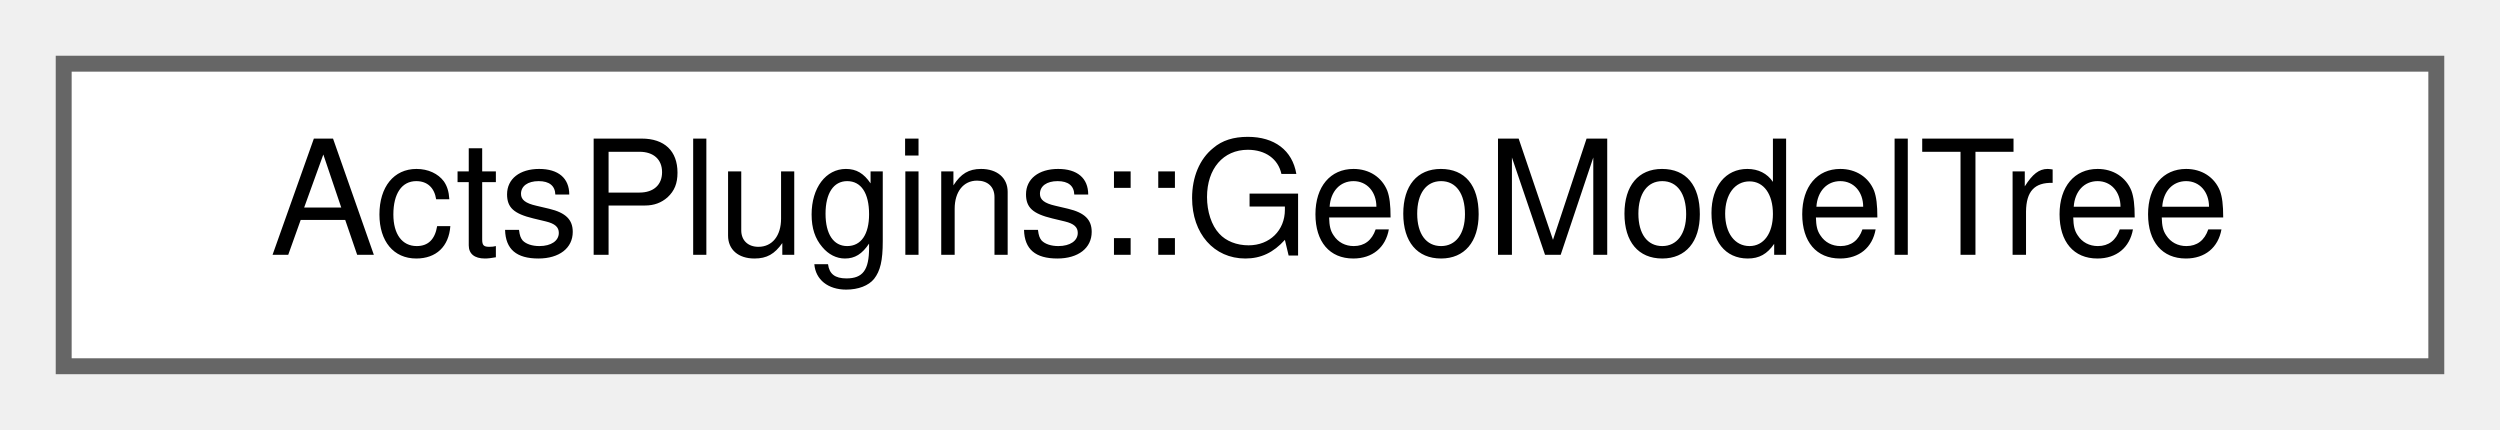
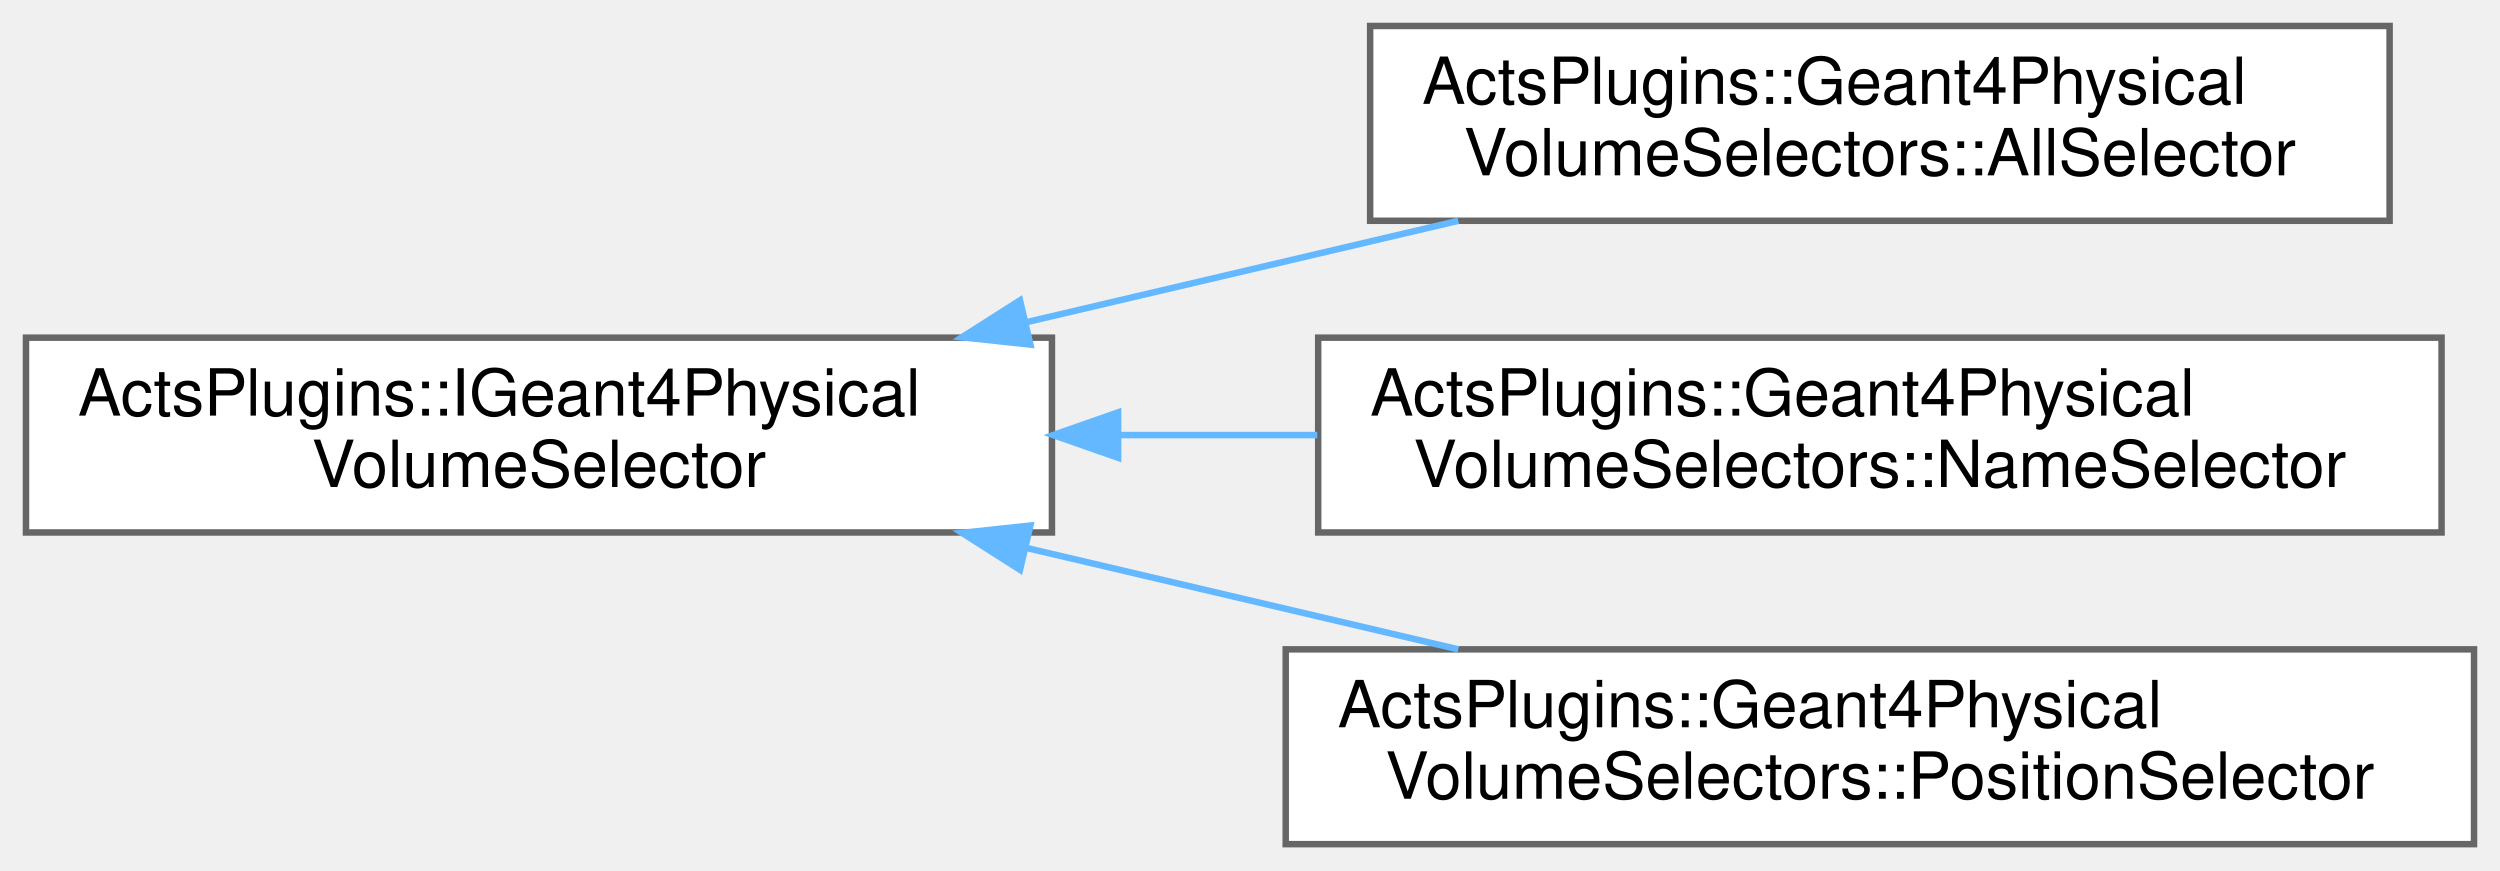
- <svg xmlns="http://www.w3.org/2000/svg" xmlns:xlink="http://www.w3.org/1999/xlink" width="157pt" height="27pt" viewBox="0.00 0.00 157.00 27.00">
-   <g id="graph0" class="graph" transform="scale(1 1) rotate(0) translate(4 23)">
+ <svg xmlns="http://www.w3.org/2000/svg" xmlns:xlink="http://www.w3.org/1999/xlink" width="385pt" height="134pt" viewBox="0.00 0.00 385.00 134.00">
+   <g id="graph0" class="graph" transform="scale(1 1) rotate(0) translate(4 130)">
    <g id="Node000000" class="node">
      <g id="a_Node000000">
-         <a xlink:href="struct_acts_plugins_1_1_geo_model_tree.html" target="_top" xlink:title="Holder struct to manage a GeoModel world.">
-           <polygon fill="white" stroke="#666666" points="149,-19 0,-19 0,0 149,0 149,-19" />
-           <text text-anchor="middle" x="74.5" y="-7" font-family="Helvetica,sans-Serif" font-size="10.00">ActsPlugins::GeoModelTree</text>
+         <a xlink:href="class_acts_plugins_1_1_i_geant4_physical_volume_selector.html" target="_top" xlink:title="Interface class for selectors from physical volumes.">
+           <polygon fill="white" stroke="#666666" points="158,-78 0,-78 0,-48 158,-48 158,-78" />
+           <text text-anchor="start" x="8" y="-66" font-family="Helvetica,sans-Serif" font-size="10.00">ActsPlugins::IGeant4Physical</text>
+           <text text-anchor="middle" x="79" y="-55" font-family="Helvetica,sans-Serif" font-size="10.00">VolumeSelector</text>
+         </a>
+       </g>
+     </g>
+     <g id="Node000001" class="node">
+       <g id="a_Node000001">
+         <a xlink:href="struct_acts_plugins_1_1_geant4_physical_volume_selectors_1_1_all_selector.html" target="_top" xlink:title="Struct that selects all G4VPhysicalVolume objects.">
+           <polygon fill="white" stroke="#666666" points="364,-126 207,-126 207,-96 364,-96 364,-126" />
+           <text text-anchor="start" x="215" y="-114" font-family="Helvetica,sans-Serif" font-size="10.00">ActsPlugins::Geant4Physical</text>
+           <text text-anchor="middle" x="285.5" y="-103" font-family="Helvetica,sans-Serif" font-size="10.00">VolumeSelectors::AllSelector</text>
+         </a>
+       </g>
+     </g>
+     <g id="edge263_Node000000_Node000001" class="edge">
+       <g id="a_edge263_Node000000_Node000001">
+         <a xlink:title=" ">
+           <path fill="none" stroke="#63b8ff" d="M154.01,-80.37C175.81,-85.49 199.47,-91.04 220.58,-96" />
+           <polygon fill="#63b8ff" stroke="#63b8ff" points="154.68,-76.93 144.14,-78.06 153.08,-83.75 154.68,-76.93" />
+         </a>
+       </g>
+     </g>
+     <g id="Node000002" class="node">
+       <g id="a_Node000002">
+         <a xlink:href="struct_acts_plugins_1_1_geant4_physical_volume_selectors_1_1_name_selector.html" target="_top" xlink:title="Struct that selects G4VPhysicalVolume objects that match one of the provided names,...">
+           <polygon fill="white" stroke="#666666" points="372,-78 199,-78 199,-48 372,-48 372,-78" />
+           <text text-anchor="start" x="207" y="-66" font-family="Helvetica,sans-Serif" font-size="10.00">ActsPlugins::Geant4Physical</text>
+           <text text-anchor="middle" x="285.5" y="-55" font-family="Helvetica,sans-Serif" font-size="10.00">VolumeSelectors::NameSelector</text>
+         </a>
+       </g>
+     </g>
+     <g id="edge264_Node000000_Node000002" class="edge">
+       <g id="a_edge264_Node000000_Node000002">
+         <a xlink:title=" ">
+           <path fill="none" stroke="#63b8ff" d="M168.26,-63C178.41,-63 188.75,-63 198.86,-63" />
+           <polygon fill="#63b8ff" stroke="#63b8ff" points="168.19,-59.5 158.19,-63 168.19,-66.5 168.19,-59.5" />
+         </a>
+       </g>
+     </g>
+     <g id="Node000003" class="node">
+       <g id="a_Node000003">
+         <a xlink:href="struct_acts_plugins_1_1_geant4_physical_volume_selectors_1_1_position_selector.html" target="_top" xlink:title="Struct that selects G4VPhysicalVolume objects based on the allowed range of their position.">
+           <polygon fill="white" stroke="#666666" points="377,-30 194,-30 194,0 377,0 377,-30" />
+           <text text-anchor="start" x="202" y="-18" font-family="Helvetica,sans-Serif" font-size="10.00">ActsPlugins::Geant4Physical</text>
+           <text text-anchor="middle" x="285.5" y="-7" font-family="Helvetica,sans-Serif" font-size="10.00">VolumeSelectors::PositionSelector</text>
+         </a>
+       </g>
+     </g>
+     <g id="edge265_Node000000_Node000003" class="edge">
+       <g id="a_edge265_Node000000_Node000003">
+         <a xlink:title=" ">
+           <path fill="none" stroke="#63b8ff" d="M154.01,-45.63C175.81,-40.51 199.47,-34.96 220.58,-30" />
+           <polygon fill="#63b8ff" stroke="#63b8ff" points="153.08,-42.25 144.14,-47.94 154.68,-49.07 153.08,-42.25" />
        </a>
      </g>
    </g>
  </g>
</svg>
